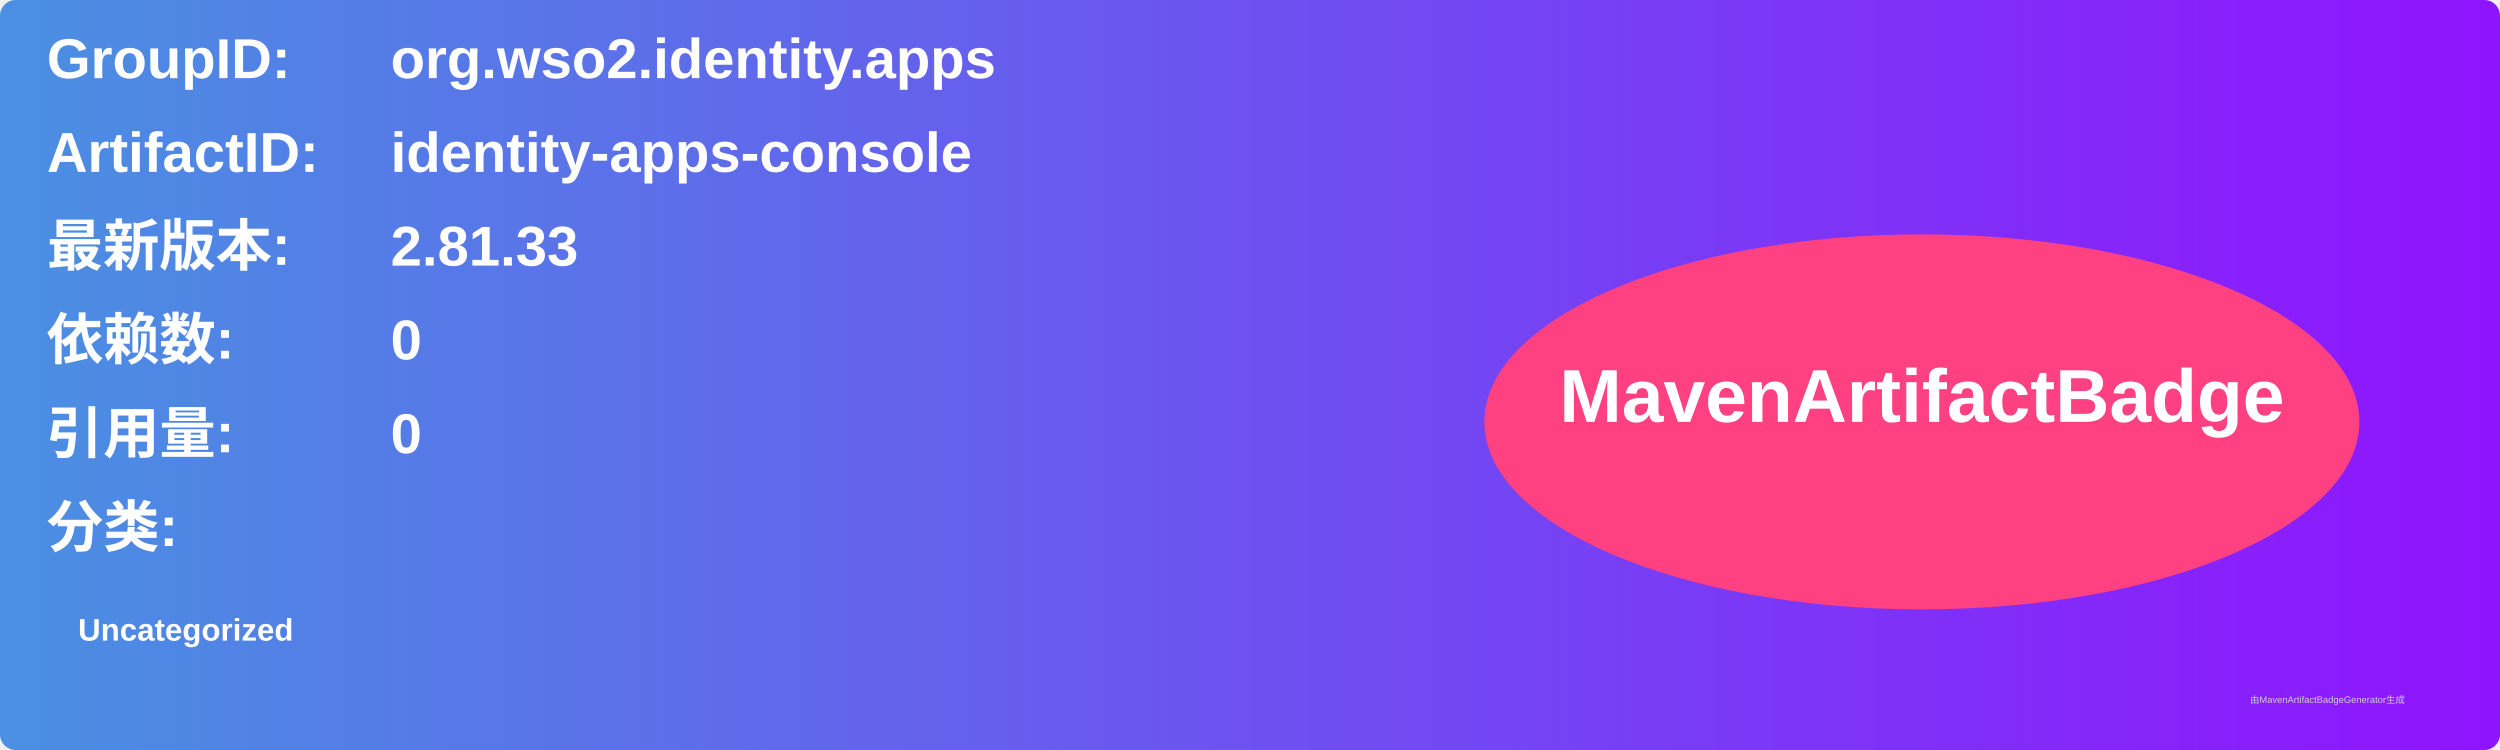
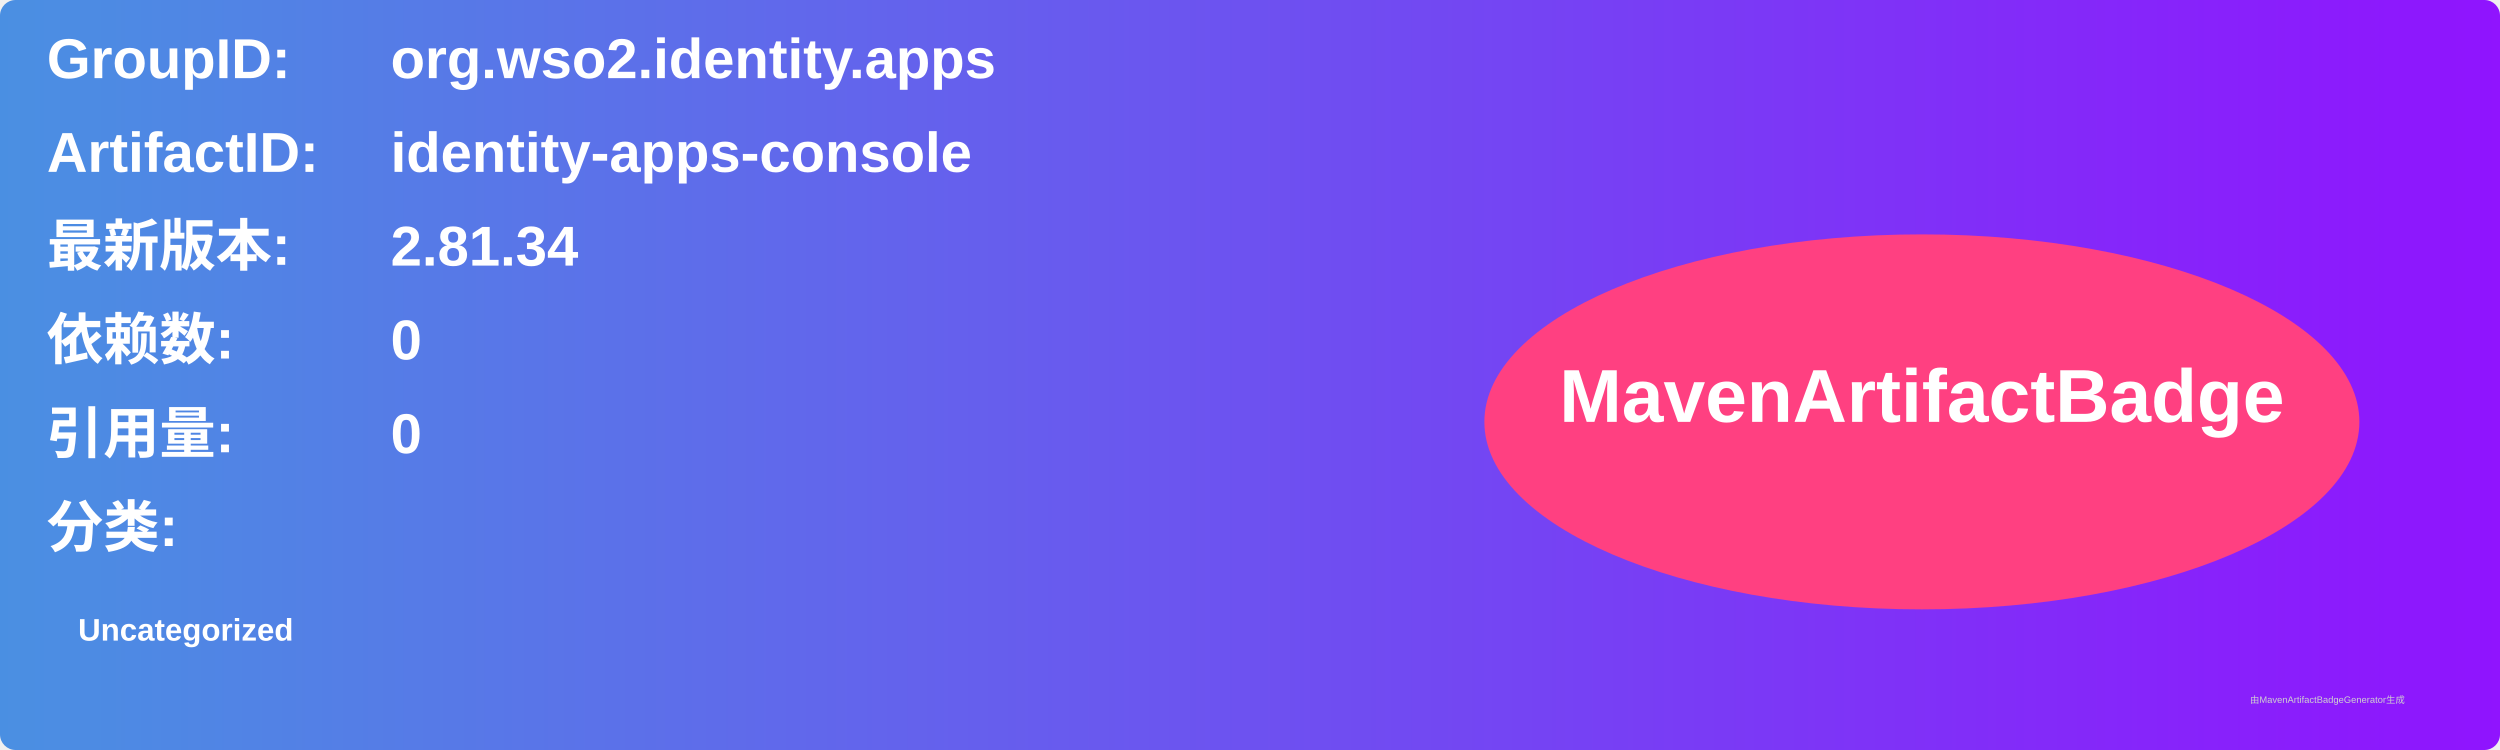
<svg xmlns="http://www.w3.org/2000/svg" width="800" height="240" viewBox="0 0 800 240">
  <linearGradient id="grad" x1="0%" y1="0%" x2="100%" y2="0%">
    <stop offset="0%" stop-color="#4a90e2" />
    <stop offset="100%" stop-color="#9013fe" />
  </linearGradient>
  <rect width="100%" height="100%" rx="5" ry="5" fill="url(#grad)" />
  <g transform="translate(15, 15)">
    <text x="0" y="10" font-family="Arial" font-size="18" fill="white" font-weight="bold" width="260">GroupID:</text>
    <text x="110" y="10" font-family="Arial" font-size="18" fill="white" font-weight="bold" width="460">org.wso2.identity.apps</text>
    <text x="0" y="40" font-family="Arial" font-size="18" fill="white" font-weight="bold" width="260">ArtifactID:</text>
    <text x="110" y="40" font-family="Arial" font-size="18" fill="white" font-weight="bold" width="460">identity-apps-console</text>
    <text x="0" y="70" font-family="Arial" font-size="18" fill="white" font-weight="bold">最新版本:</text>
    <text x="110" y="70" font-family="Arial" font-size="18" fill="white" font-weight="bold">
-       <tspan font-weight="bold">2.81.33</tspan>
+       <tspan font-weight="bold">2.81.34</tspan>
    </text>
    <text x="0" y="100" font-family="Arial" font-size="18" fill="white" font-weight="bold">依赖数: </text>
    <text x="110" y="100" font-family="Arial" font-size="18" fill="white">
      <tspan font-weight="bold">0</tspan>
    </text>
    <text x="0" y="130" font-family="Arial" font-size="18" fill="white" font-weight="bold">引用量: </text>
    <text x="110" y="130" font-family="Arial" font-size="18" fill="white">
      <tspan font-weight="bold">0</tspan>
    </text>
    <text x="0" y="160" font-family="Arial" font-size="18" fill="white" font-weight="bold">分类:</text>
    <text x="10" y="190" font-family="Arial" font-size="10" fill="white">
      <tspan font-weight="bold">Uncategorized</tspan>
    </text>
    <ellipse cx="600" cy="120" rx="140" ry="60" fill="#ff4081" />
    <text x="600" y="120" text-anchor="middle" font-family="Arial" font-size="24" fill="white" font-weight="bold">MavenArtifactBadge</text>
  </g>
  <text x="720" y="225" font-family="Arial" font-size="3" fill="#d0d0d0">由MavenArtifactBadgeGenerator生成</text>
</svg>
